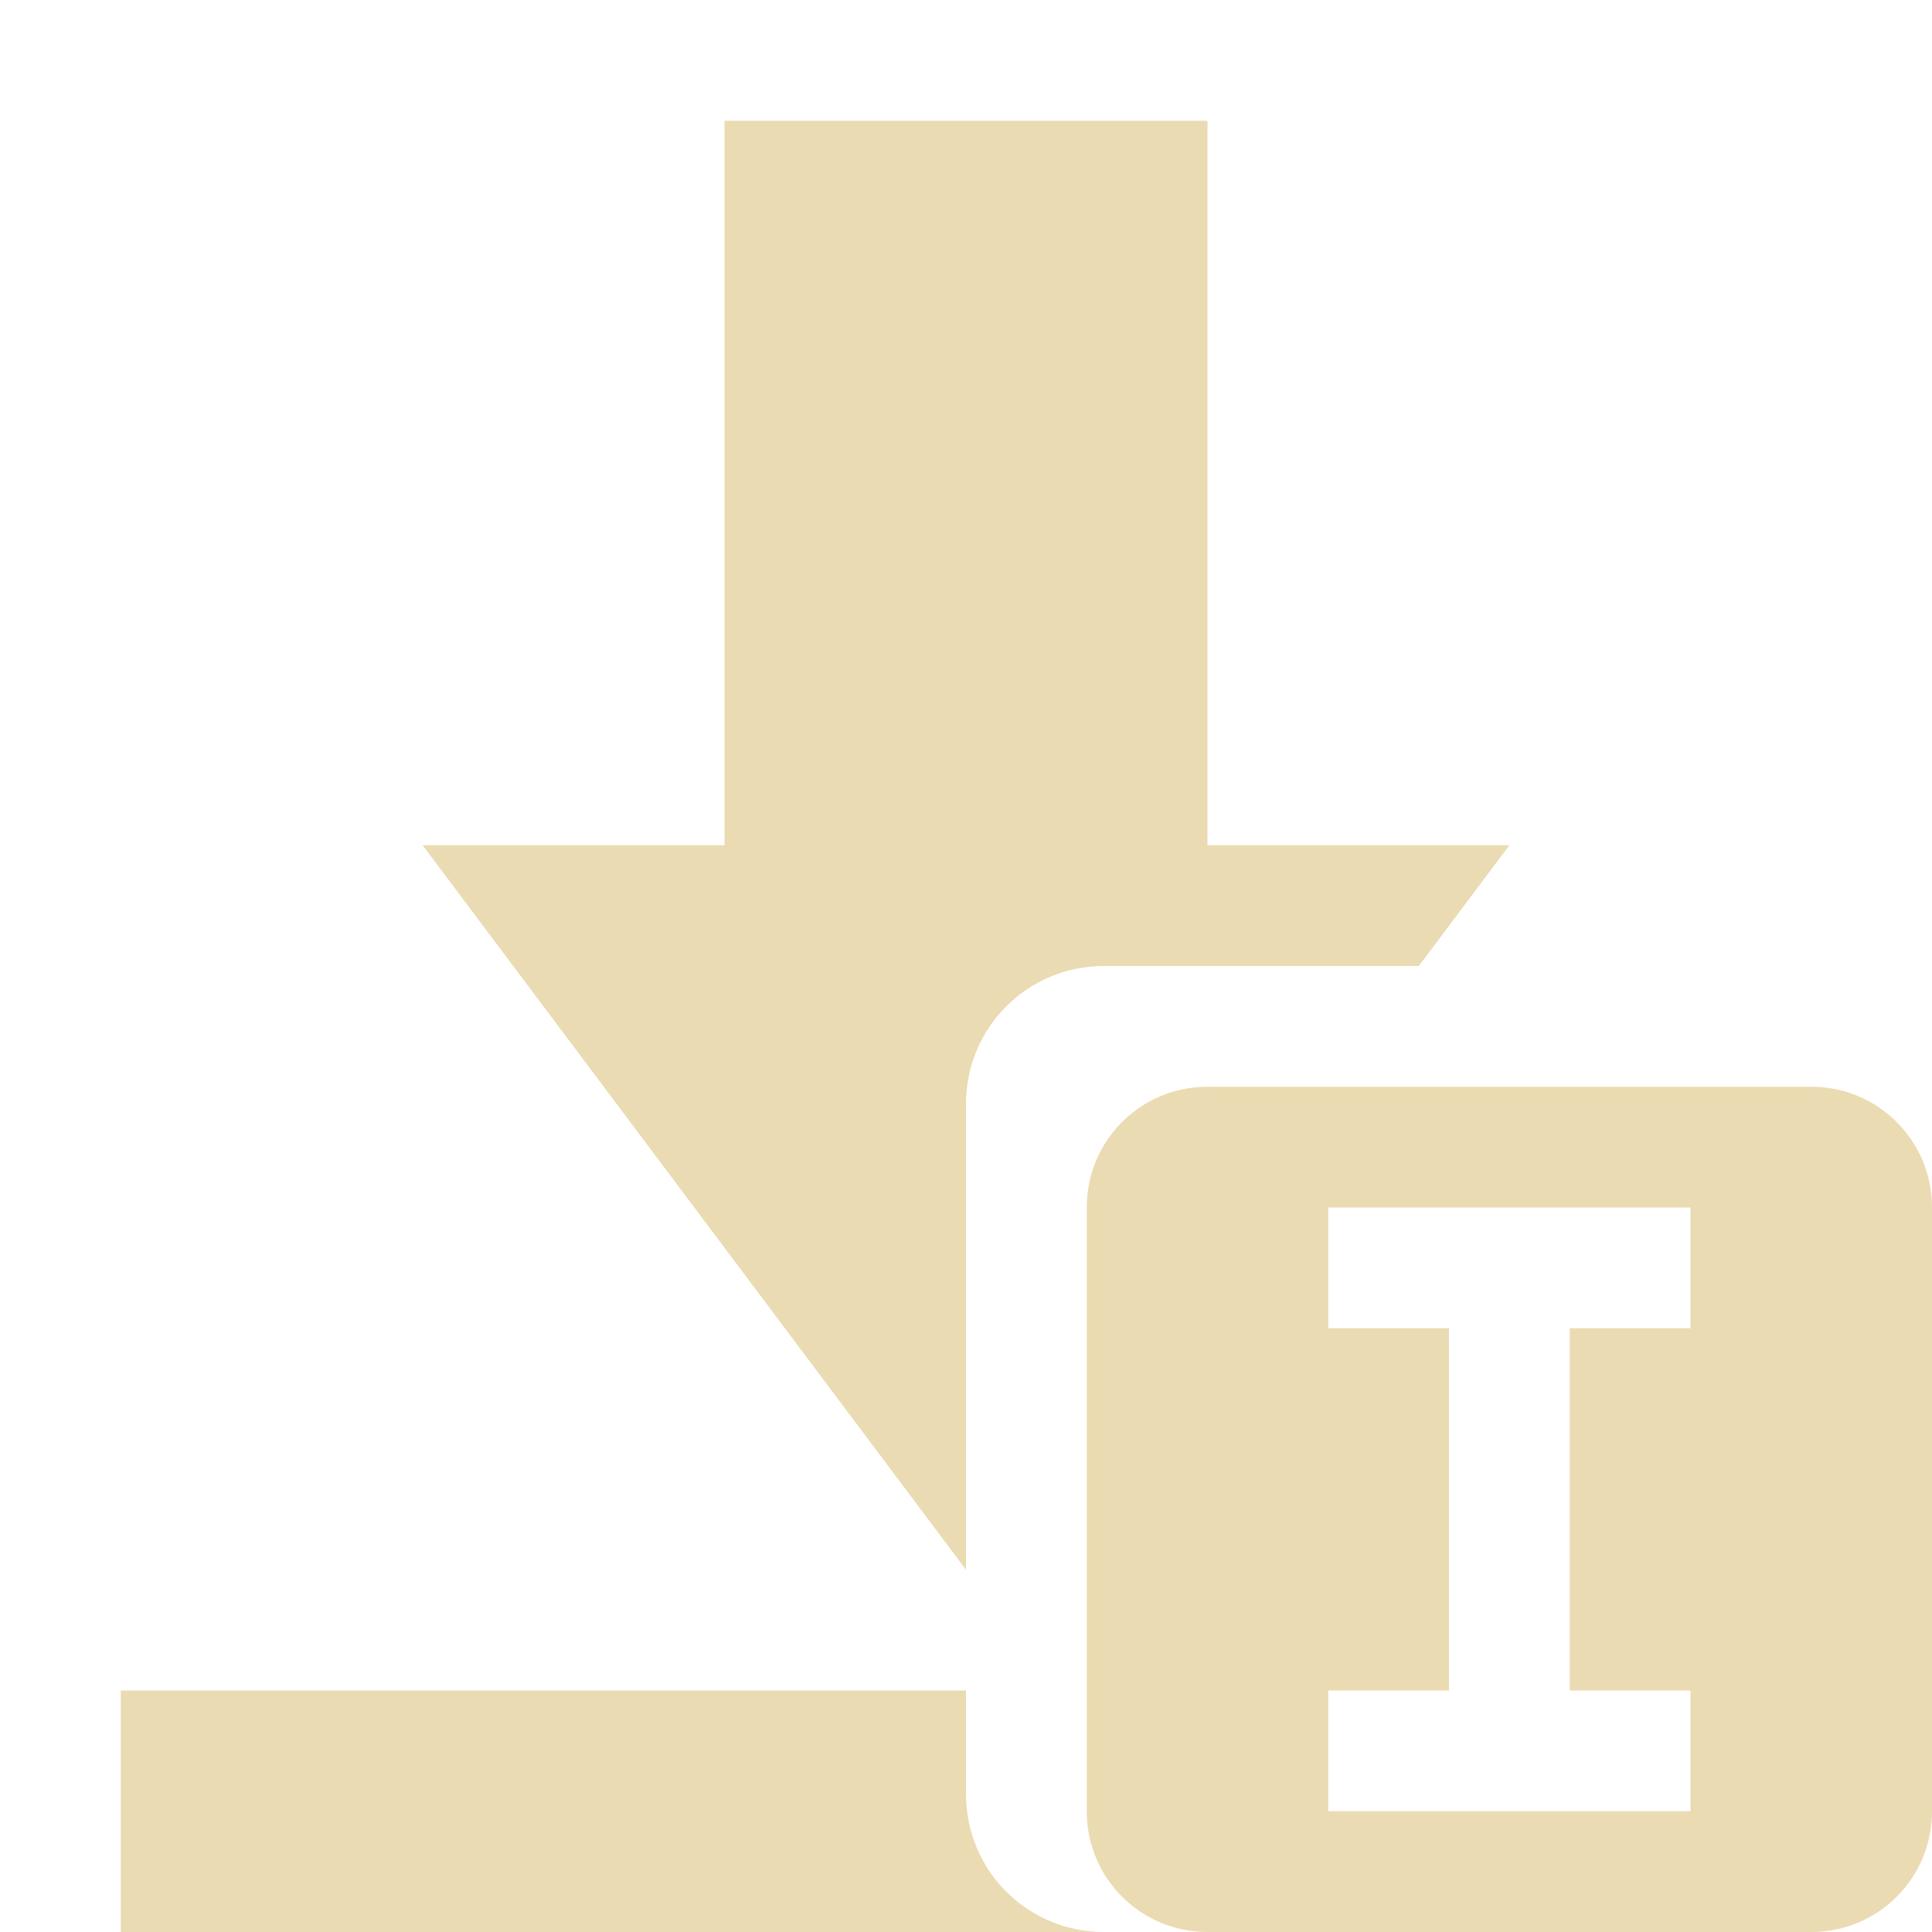
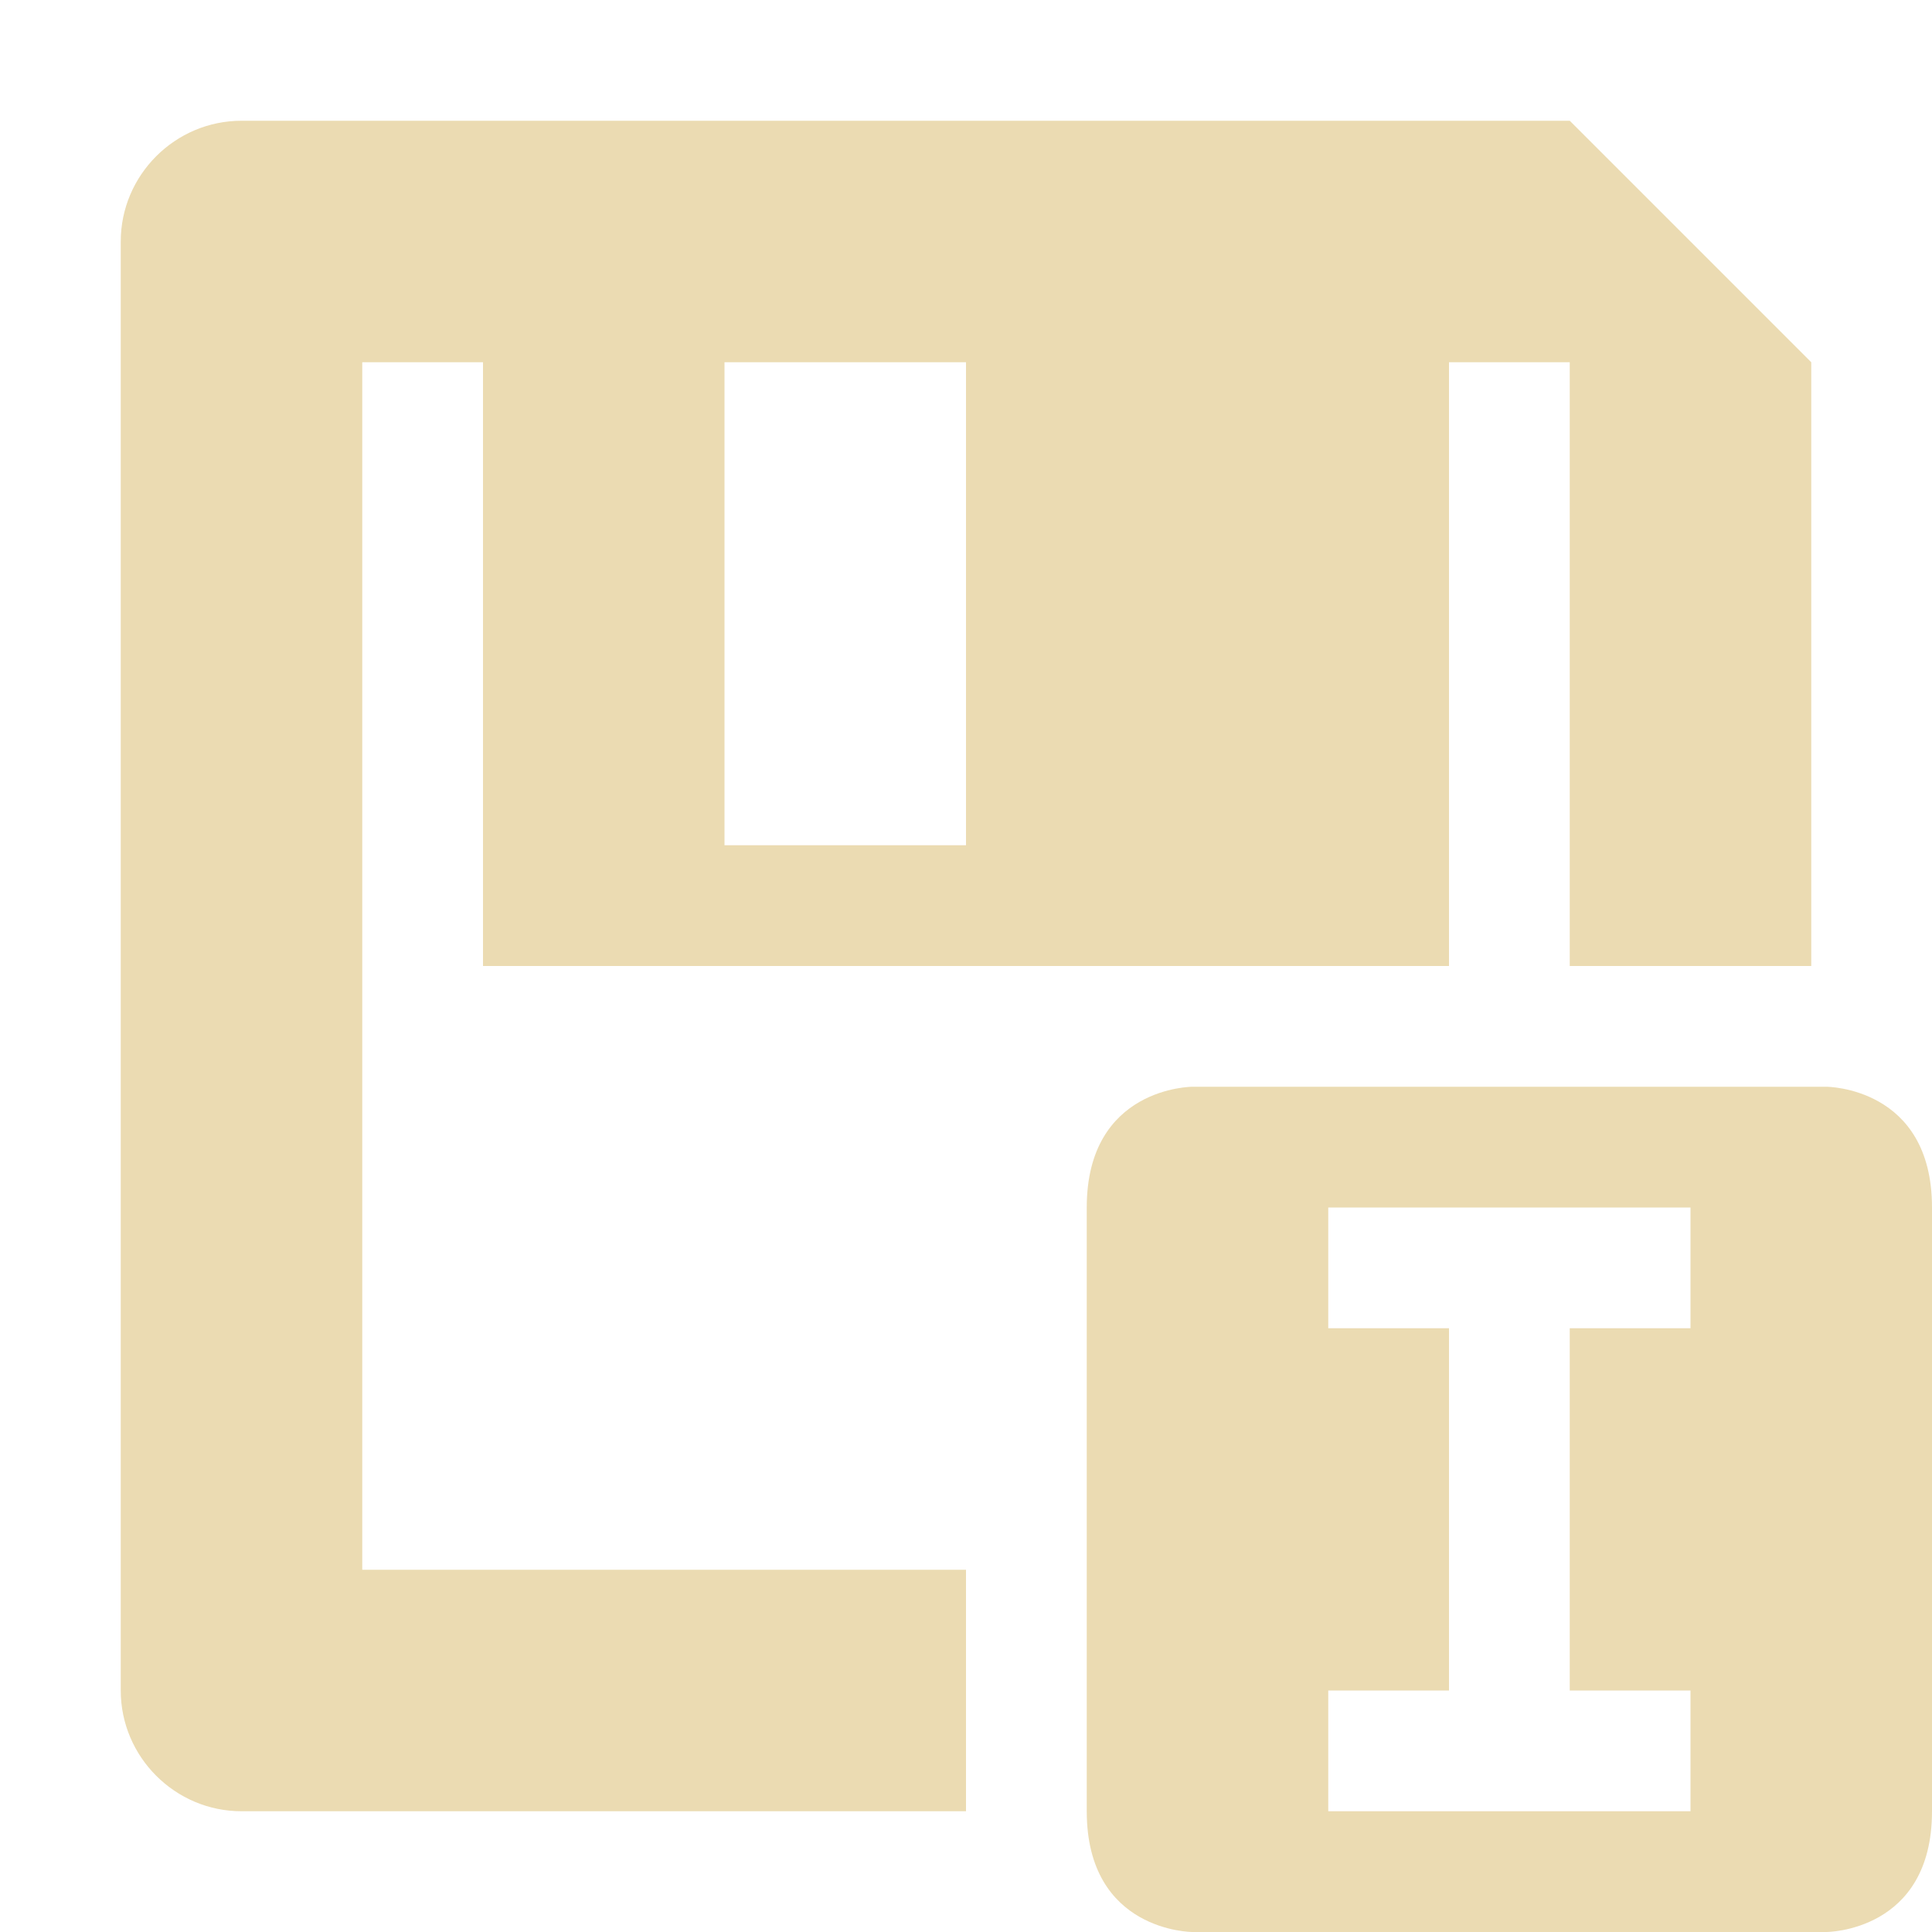
<svg xmlns="http://www.w3.org/2000/svg" width="16" height="16" version="1.1">
-   <path style="fill:#ebdbb2" d="M 6 1 L 6 7 L 3.5 7 L 8 13 L 8 9.143 C 8 8.509 8.509 8 9.143 8 L 11.75 8 L 12.5 7 L 10 7 L 10 1 L 6 1 z M 1 14 L 1 16 L 9.143 16 C 8.509 16 8 15.491 8 14.857 L 8 14 L 1 14 z" />
-   <path style="fill:#ebdbb2" d="M 10,9 C 9.446,9 9,9.446 9,10 V 15 C 9,15.554 9.446,16 10,16 H 15 C 15.554,16 16,15.554 16,15 V 10 C 16,9.446 15.554,9 15,9 Z M 11,10 H 14 V 11 H 13 V 14 H 14 V 15 H 11 V 14 H 12 V 11 H 11 Z" />
+   <defs>
+     <style id="current-color-scheme" type="text/css">
+    .ColorScheme-Text { color:#ebdbb2; } .ColorScheme-Highlight { color:#458588; }
+   </style>
+   </defs>
+   <path style="fill:currentColor" class="ColorScheme-Text" d="M 2 1 C 1.45 1 1 1.45 1 2 L 1 14 C 1 14.55 1.45 15 2 15 L 8 15 L 8 13 L 3 13 L 3 3 L 4 3 L 4 8 L 8 8 L 12 8 L 12 3 L 13 3 L 13 8 L 15 8 L 15 3 L 13 1 L 2 1 z M 6 3 L 8 3 L 8 7 L 6 7 L 6 3 z M 9.875 9 C 9.875 9 9 9 9 10 L 9 15 C 9 16 9.875 16 9.875 16 L 15.125 16 C 15.125 16 16 16 16 15 L 16 10 C 16 9 15.125 9 15.125 9 L 9.875 9 z M 11 10 L 14 10 L 14 11 L 13 11 L 13 14 L 14 14 L 14 15 L 11 15 L 11 14 L 12 14 L 12 11 L 11 11 L 11 10 z" />
</svg>
